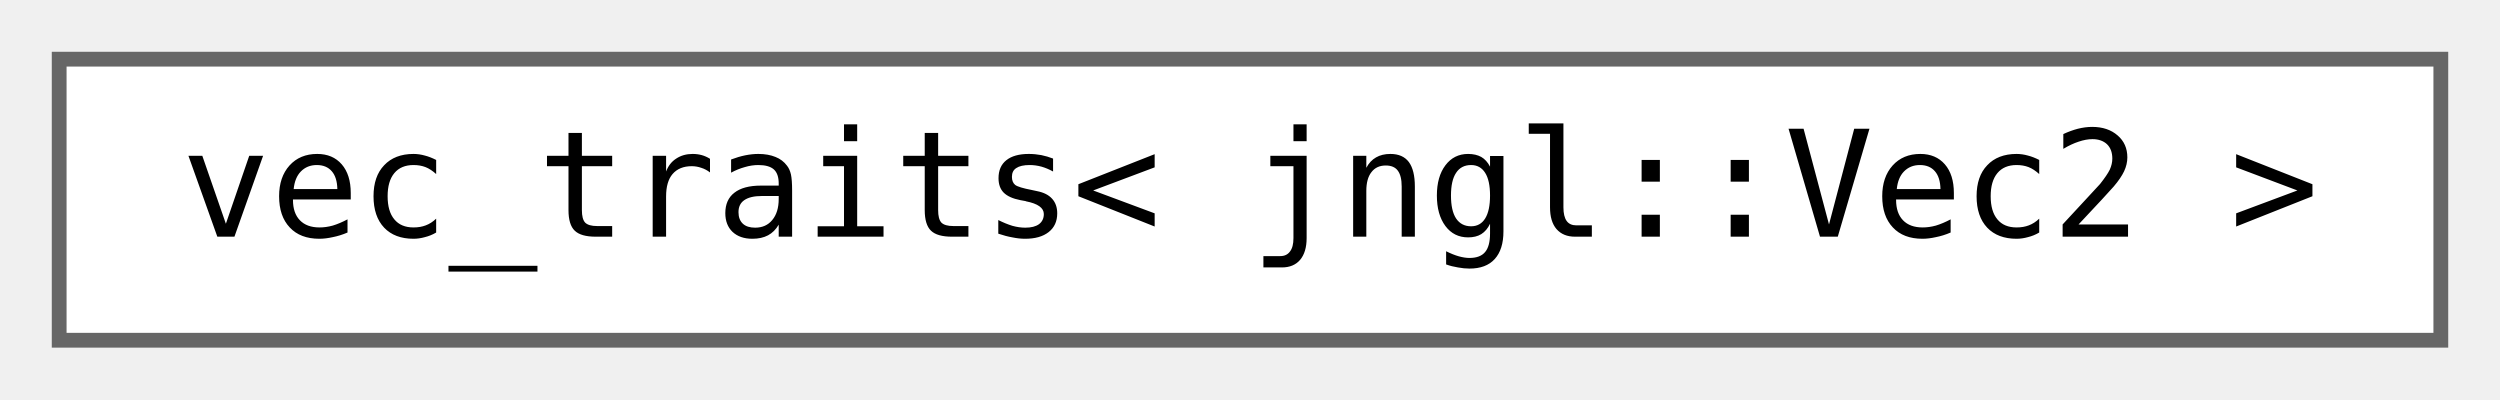
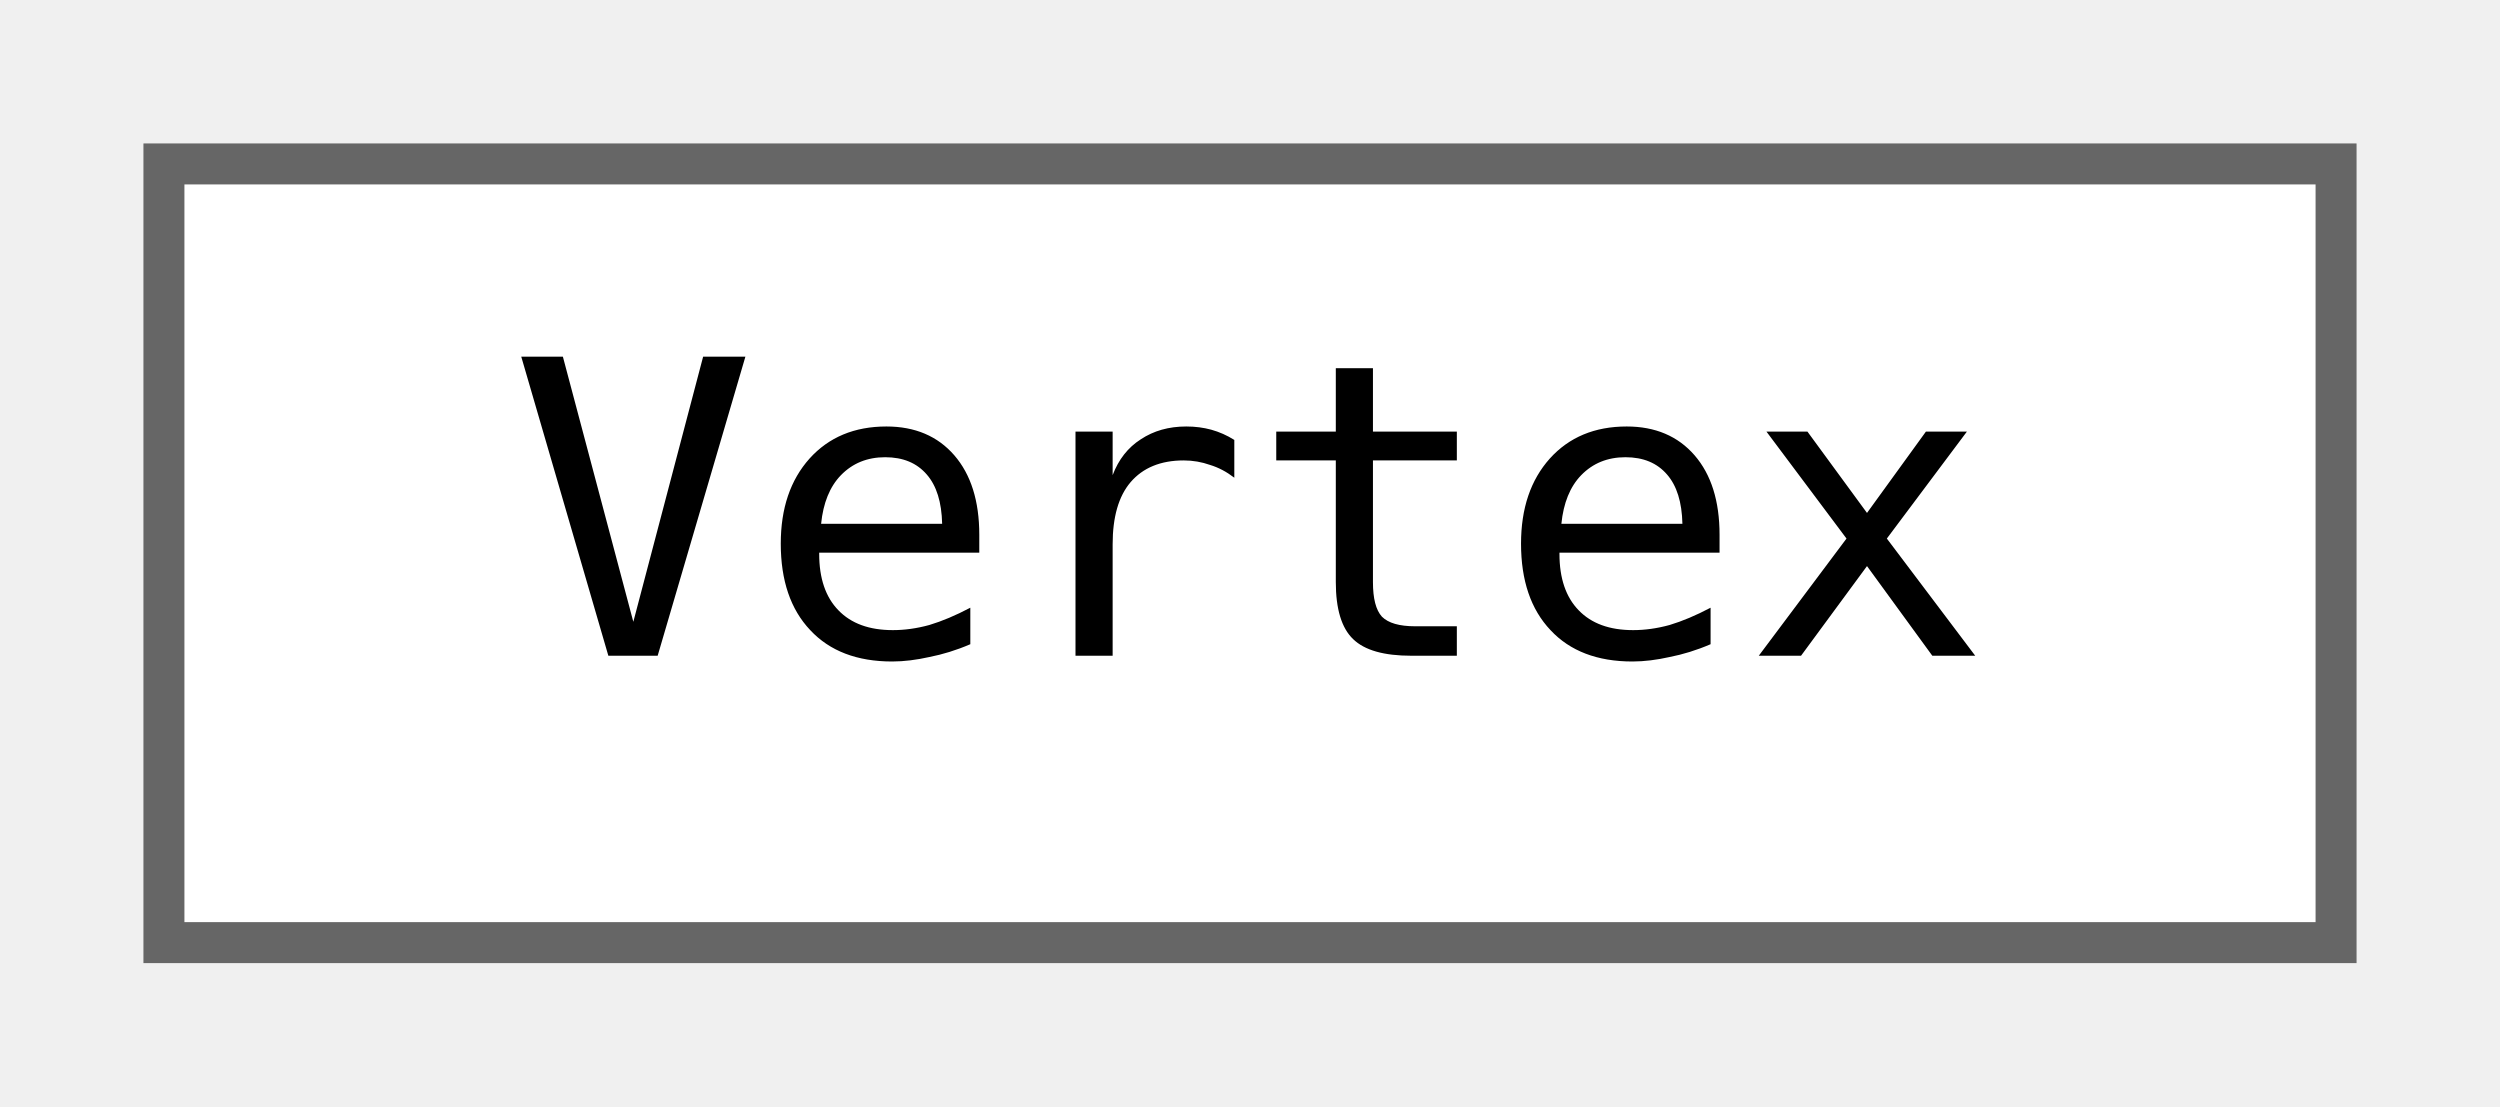
- <svg xmlns="http://www.w3.org/2000/svg" xmlns:xlink="http://www.w3.org/1999/xlink" width="169pt" height="27pt" viewBox="0.00 0.00 169.00 27.00">
+ <svg xmlns="http://www.w3.org/2000/svg" xmlns:xlink="http://www.w3.org/1999/xlink" width="61pt" height="27pt" viewBox="0.00 0.00 61.00 27.00">
  <g id="graph0" class="graph" transform="scale(1 1) rotate(0) translate(4 23)">
    <g id="node1" class="node">
      <g id="a_node1">
-         <a xlink:href="structboost_1_1qvm_1_1vec__traits_3_01jngl_1_1Vec2_01_4.html" target="_top" xlink:title=" ">
-           <polygon fill="white" stroke="#666666" points="161,-19 0,-19 0,0 161,0 161,-19" />
-           <text text-anchor="middle" x="80.5" y="-7" font-family="ui-monospace,monospace" font-size="10.00">vec_traits&lt; jngl::Vec2 &gt;</text>
+         <a xlink:href="structjngl_1_1Vertex.html" target="_top" xlink:title="Position and texture coordinates.">
+           <polygon fill="white" stroke="#666666" points="53,-19 0,-19 0,0 53,0 53,-19" />
+           <text text-anchor="middle" x="26.5" y="-7" font-family="ui-monospace,monospace" font-size="10.00">Vertex</text>
        </a>
      </g>
    </g>
  </g>
</svg>
